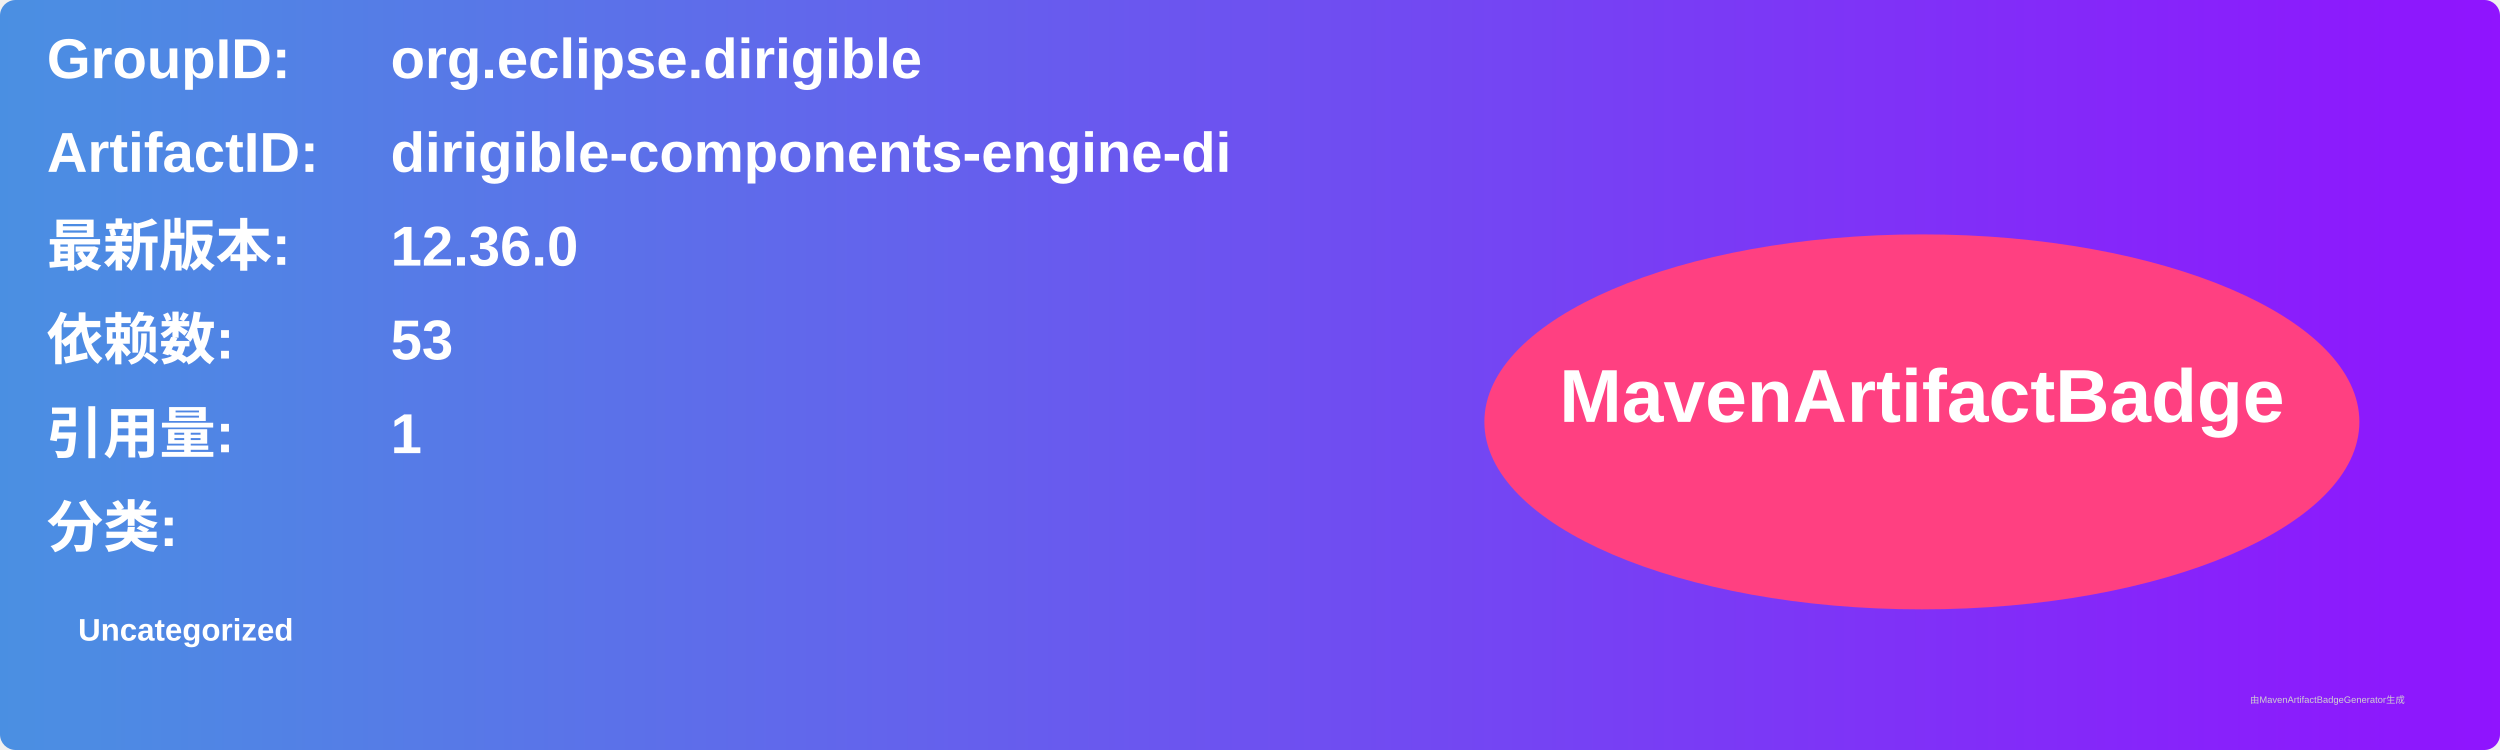
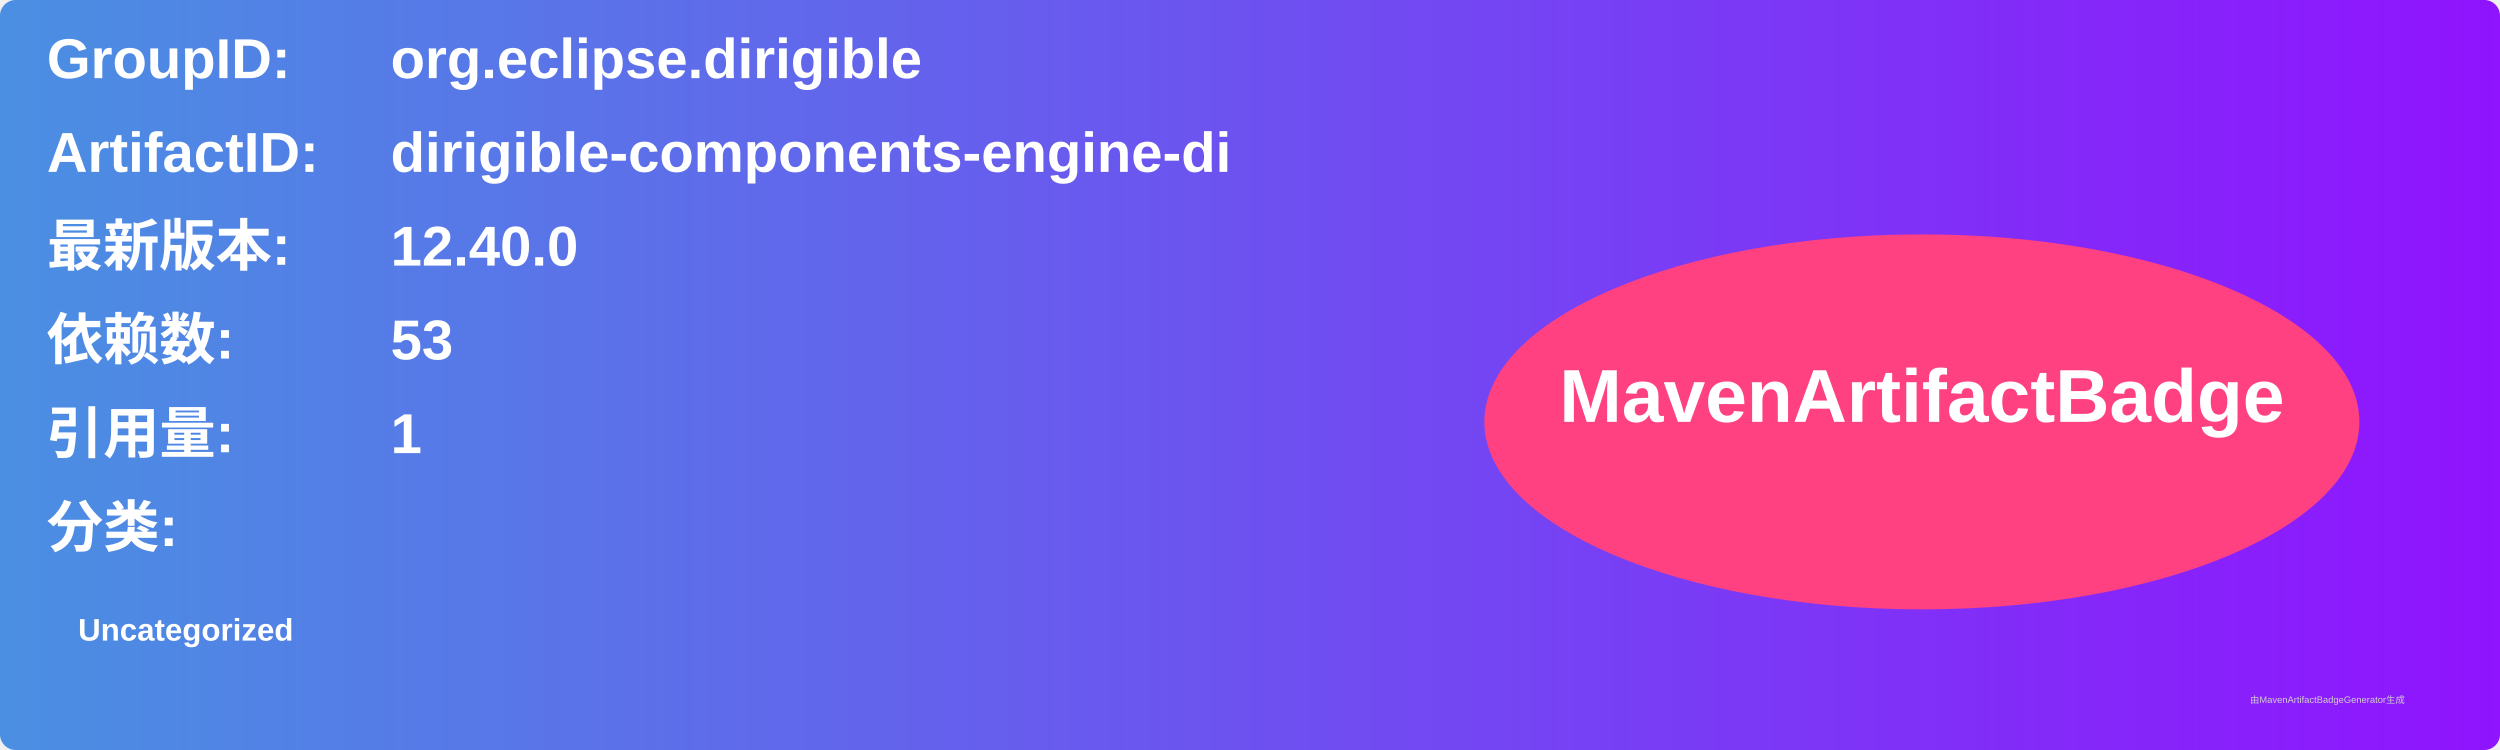
<svg xmlns="http://www.w3.org/2000/svg" width="800" height="240" viewBox="0 0 800 240">
  <linearGradient id="grad" x1="0%" y1="0%" x2="100%" y2="0%">
    <stop offset="0%" stop-color="#4a90e2" />
    <stop offset="100%" stop-color="#9013fe" />
  </linearGradient>
  <rect width="100%" height="100%" rx="5" ry="5" fill="url(#grad)" />
  <g transform="translate(15, 15)">
    <text x="0" y="10" font-family="Arial" font-size="18" fill="white" font-weight="bold" width="260">GroupID:</text>
    <text x="110" y="10" font-family="Arial" font-size="18" fill="white" font-weight="bold" width="460">org.eclipse.dirigible</text>
    <text x="0" y="40" font-family="Arial" font-size="18" fill="white" font-weight="bold" width="260">ArtifactID:</text>
    <text x="110" y="40" font-family="Arial" font-size="18" fill="white" font-weight="bold" width="460">dirigible-components-engine-di</text>
    <text x="0" y="70" font-family="Arial" font-size="18" fill="white" font-weight="bold">最新版本:</text>
    <text x="110" y="70" font-family="Arial" font-size="18" fill="white" font-weight="bold">
-       <tspan font-weight="bold">12.36.0</tspan>
+       <tspan font-weight="bold">12.40.0</tspan>
    </text>
    <text x="0" y="100" font-family="Arial" font-size="18" fill="white" font-weight="bold">依赖数: </text>
    <text x="110" y="100" font-family="Arial" font-size="18" fill="white">
      <tspan font-weight="bold">53</tspan>
    </text>
    <text x="0" y="130" font-family="Arial" font-size="18" fill="white" font-weight="bold">引用量: </text>
    <text x="110" y="130" font-family="Arial" font-size="18" fill="white">
      <tspan font-weight="bold">1</tspan>
    </text>
    <text x="0" y="160" font-family="Arial" font-size="18" fill="white" font-weight="bold">分类:</text>
    <text x="10" y="190" font-family="Arial" font-size="10" fill="white">
      <tspan font-weight="bold">Uncategorized</tspan>
    </text>
    <ellipse cx="600" cy="120" rx="140" ry="60" fill="#ff4081" />
    <text x="600" y="120" text-anchor="middle" font-family="Arial" font-size="24" fill="white" font-weight="bold">MavenArtifactBadge</text>
  </g>
  <text x="720" y="225" font-family="Arial" font-size="3" fill="#d0d0d0">由MavenArtifactBadgeGenerator生成</text>
</svg>
